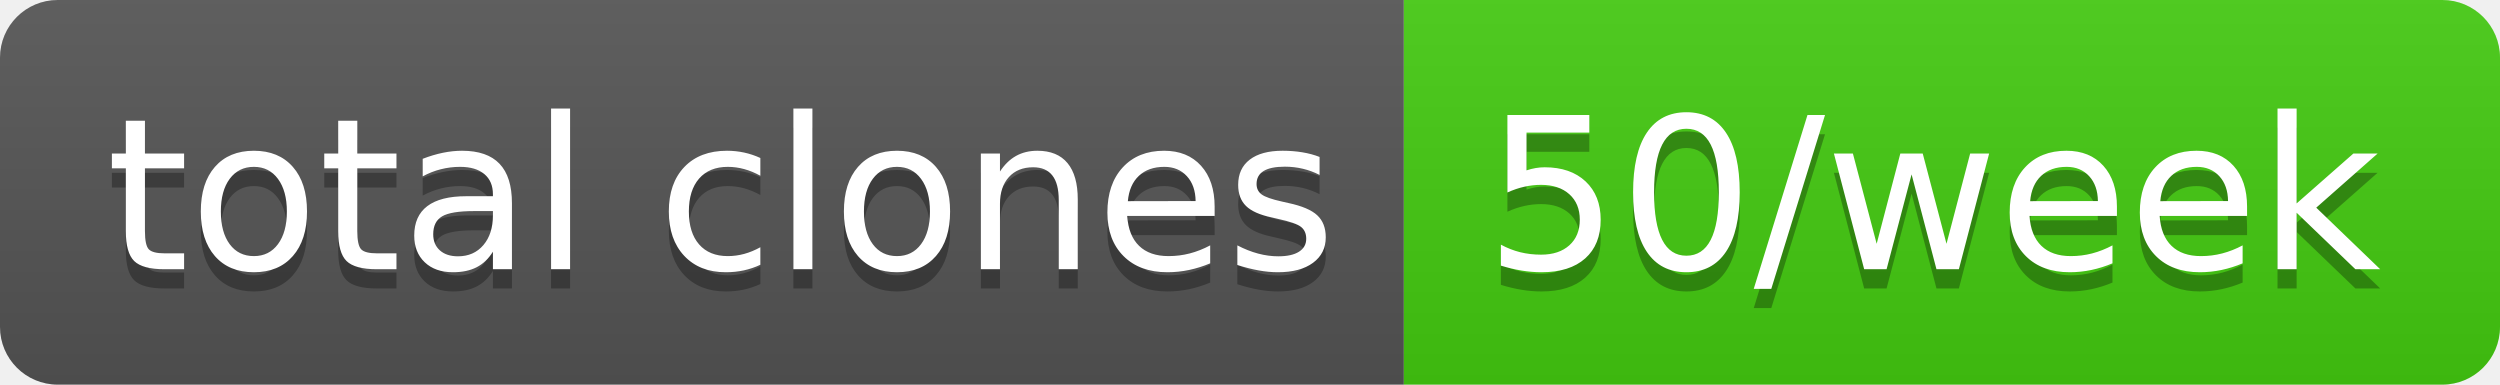
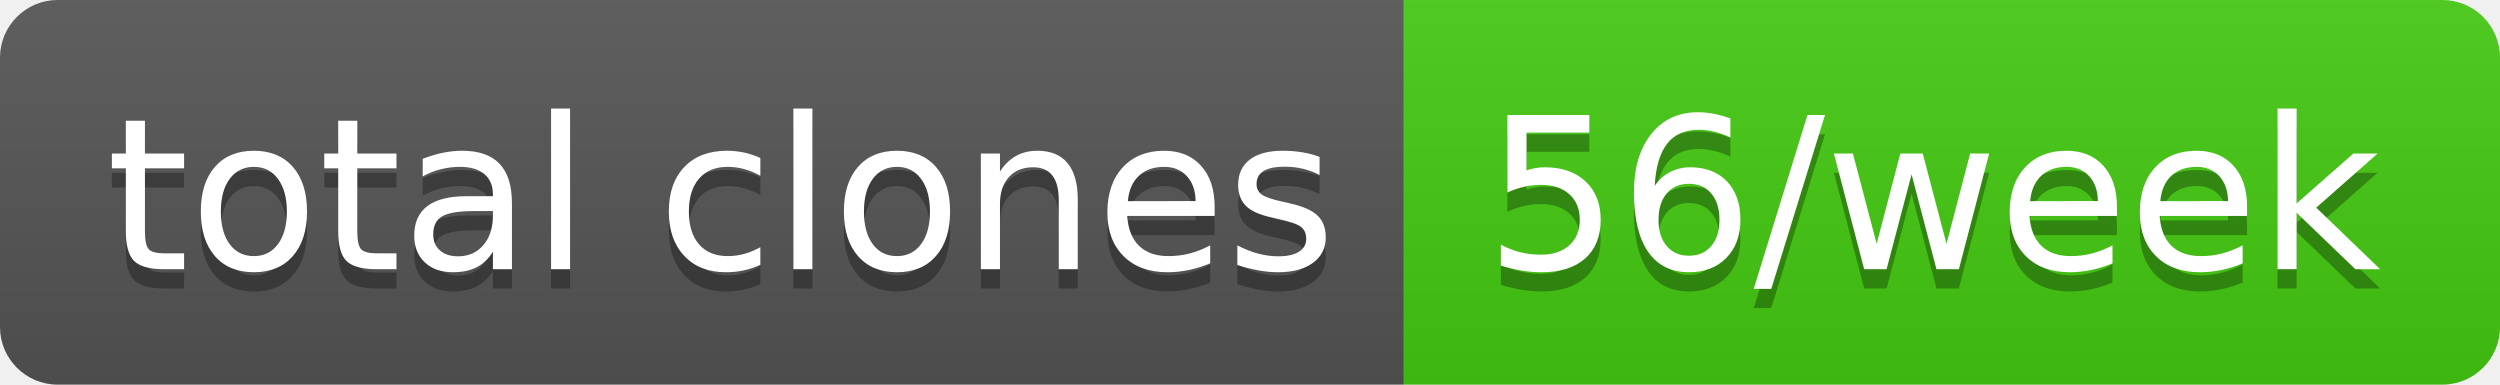
- <svg xmlns="http://www.w3.org/2000/svg" width="130" height="20" role="img" aria-label="total clones: 50/week">
+ <svg xmlns="http://www.w3.org/2000/svg" width="130" height="20" role="img" aria-label="total clones: 56/week">
  <linearGradient id="s" x2="0" y2="100%">
    <stop offset="0" stop-color="#bbb" stop-opacity=".1" />
    <stop offset="1" stop-opacity=".1" />
  </linearGradient>
  <clipPath id="r">
    <rect width="130" height="20" rx="3" fill="#fff" />
  </clipPath>
  <g clip-path="url(#r)">
    <rect width="73" height="20" fill="#555" />
    <rect x="73" width="57" height="20" fill="#4c1" />
    <rect width="130" height="20" fill="url(#s)" />
  </g>
  <g fill="#fff" text-anchor="middle" font-family="Verdana,Geneva,DejaVu Sans,sans-serif" text-rendering="geometricPrecision" font-size="110">
    <text aria-hidden="true" x="375" y="150" fill="#010101" fill-opacity=".3" transform="scale(.1)" textLength="630">total clones</text>
    <text x="375" y="140" transform="scale(.1)" fill="#fff" textLength="630">total clones</text>
-     <text aria-hidden="true" x="1005" y="150" fill="#010101" fill-opacity=".3" transform="scale(.1)" textLength="470">50/week</text>
-     <text x="1005" y="140" transform="scale(.1)" fill="#fff" textLength="470">50/week</text>
+     <text aria-hidden="true" x="1005" y="150" fill="#010101" fill-opacity=".3" transform="scale(.1)" textLength="470">56/week</text>
+     <text x="1005" y="140" transform="scale(.1)" fill="#fff" textLength="470">56/week</text>
  </g>
</svg>
